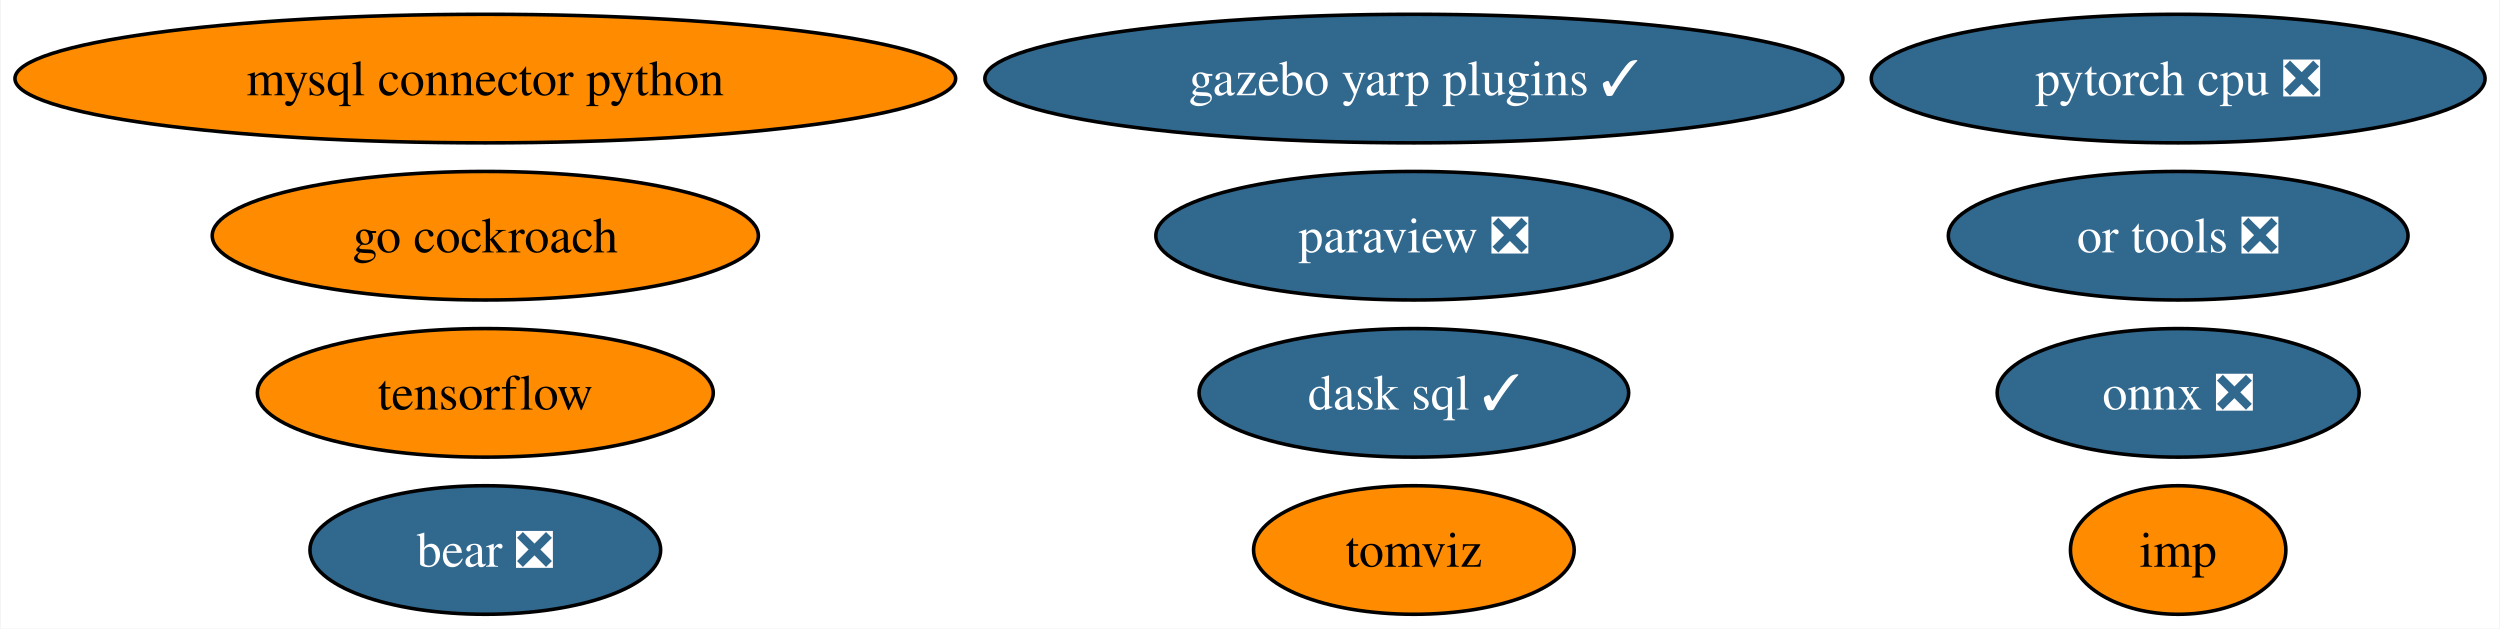
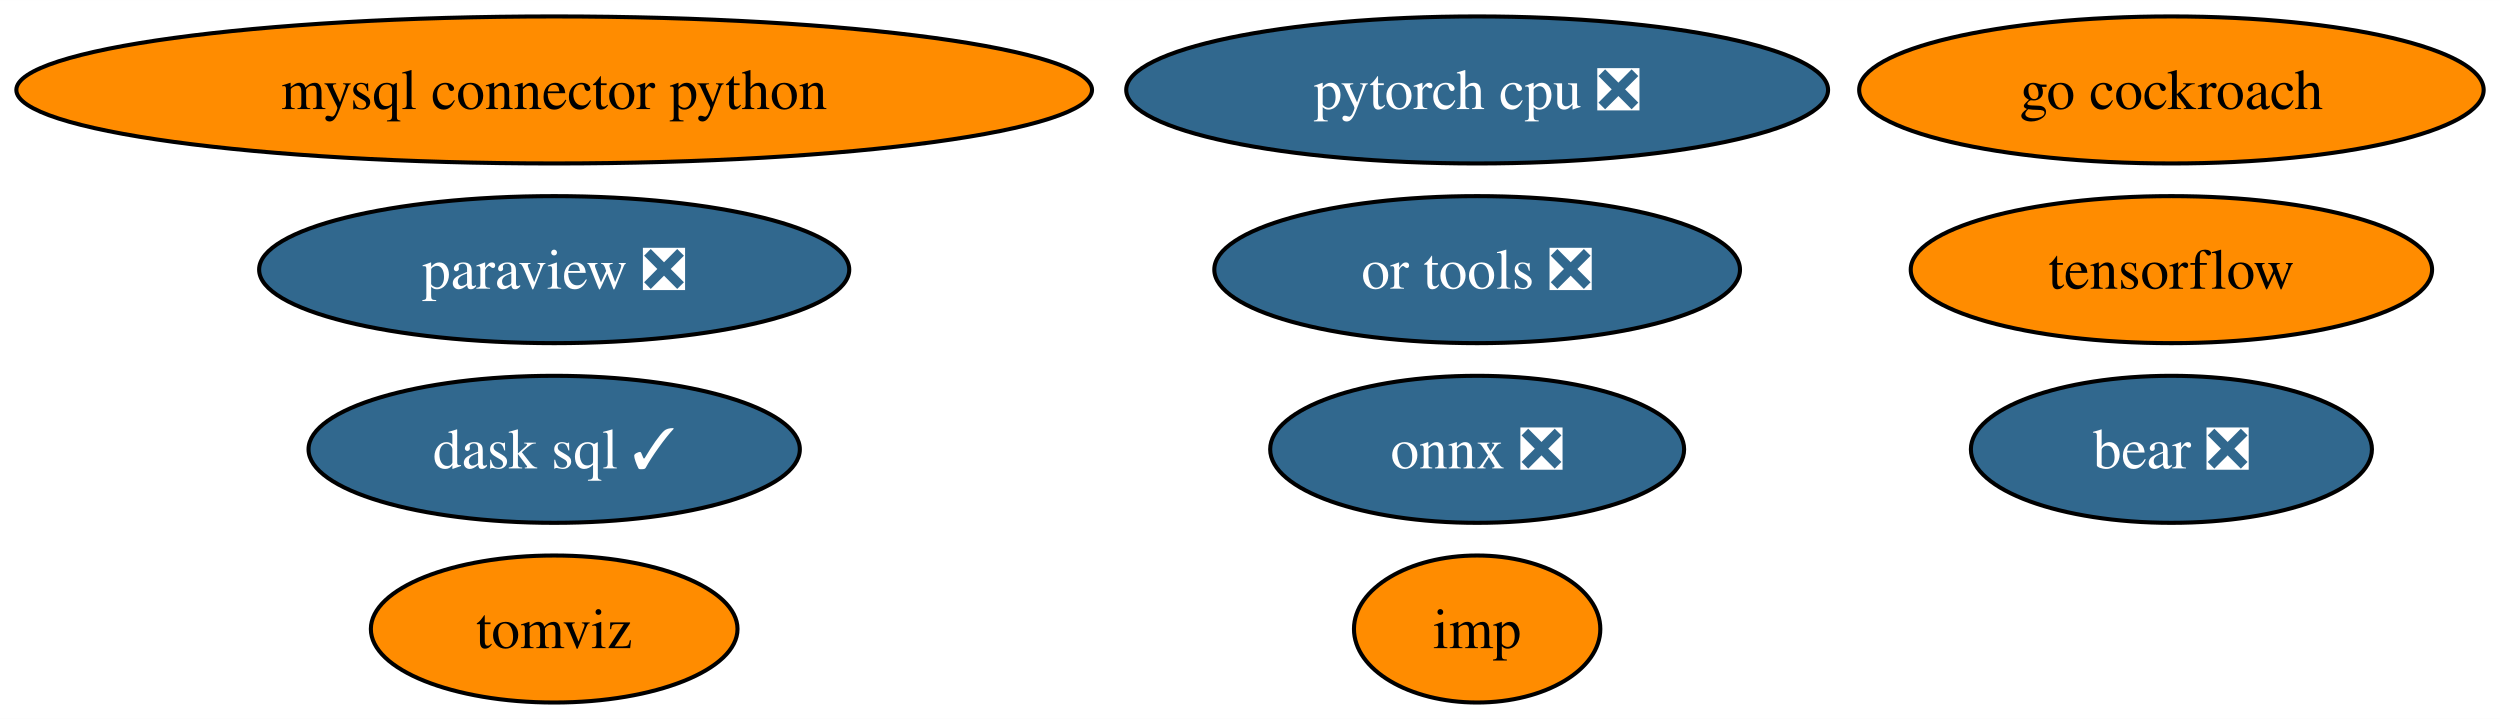
- <svg xmlns="http://www.w3.org/2000/svg" xmlns:xlink="http://www.w3.org/1999/xlink" width="700pt" height="176pt" viewBox="0.00 0.00 699.63 176.00">
+ <svg xmlns="http://www.w3.org/2000/svg" xmlns:xlink="http://www.w3.org/1999/xlink" width="612pt" height="176pt" viewBox="0.00 0.00 612.16 176.00">
  <g id="graph0" class="graph" transform="scale(1 1) rotate(0) translate(4 172)">
-     <polygon fill="white" stroke="none" points="-4,4 -4,-172 695.63,-172 695.63,4 -4,4" />
+     <polygon fill="white" stroke="none" points="-4,4 -4,-172 608.16,-172 608.16,4 -4,4" />
    <g id="node1" class="node">
      <g id="a_node1">
        <a xlink:href="https://github.com/conda-forge/mysql-connector-python-feedstock" xlink:title="mysql connector python">
          <ellipse fill="#ff8c00" stroke="black" cx="131.7" cy="-150" rx="131.7" ry="18" />
          <text text-anchor="middle" x="131.7" y="-145.32" font-family="Times,serif" font-size="14.00">mysql connector python</text>
        </a>
      </g>
    </g>
    <g id="node2" class="node">
      <g id="a_node2">
        <a xlink:href="https://github.com/conda-forge/onnx-feedstock/pull/97" xlink:title="onnx ❎">
-           <ellipse fill="#31688e" stroke="black" cx="605.7" cy="-62" rx="50.68" ry="18" />
-           <text text-anchor="middle" x="605.7" y="-57.33" font-family="Times,serif" font-size="14.00" fill="white">onnx ❎</text>
+           <ellipse fill="#31688e" stroke="black" cx="357.7" cy="-62" rx="50.68" ry="18" />
+           <text text-anchor="middle" x="357.7" y="-57.33" font-family="Times,serif" font-size="14.00" fill="white">onnx ❎</text>
        </a>
      </g>
    </g>
    <g id="node3" class="node">
      <g id="a_node3">
        <a xlink:href="https://github.com/conda-forge/paraview-feedstock/pull/199" xlink:title="paraview ❎">
-           <ellipse fill="#31688e" stroke="black" cx="391.7" cy="-106" rx="72.25" ry="18" />
-           <text text-anchor="middle" x="391.7" y="-101.33" font-family="Times,serif" font-size="14.00" fill="white">paraview ❎</text>
+           <ellipse fill="#31688e" stroke="black" cx="131.7" cy="-106" rx="72.25" ry="18" />
+           <text text-anchor="middle" x="131.7" y="-101.33" font-family="Times,serif" font-size="14.00" fill="white">paraview ❎</text>
        </a>
      </g>
    </g>
    <g id="node4" class="node">
      <g id="a_node4">
        <a xlink:href="https://github.com/conda-forge/tensorflow-feedstock" xlink:title="tensorflow">
-           <ellipse fill="#ff8c00" stroke="black" cx="131.7" cy="-62" rx="63.83" ry="18" />
-           <text text-anchor="middle" x="131.7" y="-57.33" font-family="Times,serif" font-size="14.00">tensorflow</text>
+           <ellipse fill="#ff8c00" stroke="black" cx="527.7" cy="-106" rx="63.83" ry="18" />
+           <text text-anchor="middle" x="527.7" y="-101.33" font-family="Times,serif" font-size="14.00">tensorflow</text>
        </a>
      </g>
    </g>
    <g id="node5" class="node">
      <g id="a_node5">
        <a xlink:href="https://github.com/conda-forge/pytorch-cpu-feedstock/pull/173" xlink:title="pytorch cpu ❎">
-           <ellipse fill="#31688e" stroke="black" cx="605.7" cy="-150" rx="85.93" ry="18" />
-           <text text-anchor="middle" x="605.7" y="-145.32" font-family="Times,serif" font-size="14.00" fill="white">pytorch cpu ❎</text>
+           <ellipse fill="#31688e" stroke="black" cx="357.7" cy="-150" rx="85.93" ry="18" />
+           <text text-anchor="middle" x="357.7" y="-145.32" font-family="Times,serif" font-size="14.00" fill="white">pytorch cpu ❎</text>
        </a>
      </g>
    </g>
    <g id="node6" class="node">
      <g id="a_node6">
        <a xlink:href="https://github.com/conda-forge/go-cockroach-feedstock" xlink:title="go cockroach">
-           <ellipse fill="#ff8c00" stroke="black" cx="131.7" cy="-106" rx="76.46" ry="18" />
-           <text text-anchor="middle" x="131.7" y="-101.33" font-family="Times,serif" font-size="14.00">go cockroach</text>
+           <ellipse fill="#ff8c00" stroke="black" cx="527.7" cy="-150" rx="76.46" ry="18" />
+           <text text-anchor="middle" x="527.7" y="-145.32" font-family="Times,serif" font-size="14.00">go cockroach</text>
        </a>
      </g>
    </g>
    <g id="node7" class="node">
      <g id="a_node7">
        <a xlink:href="https://github.com/conda-forge/dask-sql-feedstock/pull/65" xlink:title="dask sql ✓">
-           <ellipse fill="#31688e" stroke="black" cx="391.7" cy="-62" rx="60.15" ry="18" />
-           <text text-anchor="middle" x="391.7" y="-57.33" font-family="Times,serif" font-size="14.00" fill="white">dask sql ✓</text>
+           <ellipse fill="#31688e" stroke="black" cx="131.7" cy="-62" rx="60.15" ry="18" />
+           <text text-anchor="middle" x="131.7" y="-57.33" font-family="Times,serif" font-size="14.00" fill="white">dask sql ✓</text>
        </a>
      </g>
    </g>
    <g id="node8" class="node">
      <g id="a_node8">
        <a xlink:href="https://github.com/conda-forge/tomviz-feedstock" xlink:title="tomviz">
-           <ellipse fill="#ff8c00" stroke="black" cx="391.7" cy="-18" rx="44.89" ry="18" />
-           <text text-anchor="middle" x="391.7" y="-13.32" font-family="Times,serif" font-size="14.00">tomviz</text>
+           <ellipse fill="#ff8c00" stroke="black" cx="131.7" cy="-18" rx="44.89" ry="18" />
+           <text text-anchor="middle" x="131.7" y="-13.32" font-family="Times,serif" font-size="14.00">tomviz</text>
        </a>
      </g>
    </g>
    <g id="node9" class="node">
      <g id="a_node9">
        <a xlink:href="https://github.com/conda-forge/imp-feedstock" xlink:title="imp">
-           <ellipse fill="#ff8c00" stroke="black" cx="605.7" cy="-18" rx="30.16" ry="18" />
-           <text text-anchor="middle" x="605.7" y="-13.32" font-family="Times,serif" font-size="14.00">imp</text>
+           <ellipse fill="#ff8c00" stroke="black" cx="357.7" cy="-18" rx="30.16" ry="18" />
+           <text text-anchor="middle" x="357.7" y="-13.32" font-family="Times,serif" font-size="14.00">imp</text>
        </a>
      </g>
    </g>
    <g id="node10" class="node">
      <g id="a_node10">
        <a xlink:href="https://github.com/conda-forge/or-tools-feedstock/pull/46" xlink:title="or tools ❎">
-           <ellipse fill="#31688e" stroke="black" cx="605.7" cy="-106" rx="64.36" ry="18" />
-           <text text-anchor="middle" x="605.7" y="-101.33" font-family="Times,serif" font-size="14.00" fill="white">or tools ❎</text>
+           <ellipse fill="#31688e" stroke="black" cx="357.7" cy="-106" rx="64.36" ry="18" />
+           <text text-anchor="middle" x="357.7" y="-101.33" font-family="Times,serif" font-size="14.00" fill="white">or tools ❎</text>
        </a>
      </g>
    </g>
    <g id="node11" class="node">
      <g id="a_node11">
        <a xlink:href="https://github.com/conda-forge/bear-feedstock/pull/36" xlink:title="bear ❎">
-           <ellipse fill="#31688e" stroke="black" cx="131.7" cy="-18" rx="49.1" ry="18" />
-           <text text-anchor="middle" x="131.7" y="-13.32" font-family="Times,serif" font-size="14.00" fill="white">bear ❎</text>
-         </a>
-       </g>
-     </g>
-     <g id="node12" class="node">
-       <g id="a_node12">
-         <a xlink:href="https://github.com/conda-forge/gazebo-yarp-plugins-feedstock/pull/7" xlink:title="gazebo yarp plugins ✓">
-           <ellipse fill="#31688e" stroke="black" cx="391.7" cy="-150" rx="120.13" ry="18" />
-           <text text-anchor="middle" x="391.7" y="-145.32" font-family="Times,serif" font-size="14.00" fill="white">gazebo yarp plugins ✓</text>
+           <ellipse fill="#31688e" stroke="black" cx="527.7" cy="-62" rx="49.1" ry="18" />
+           <text text-anchor="middle" x="527.7" y="-57.33" font-family="Times,serif" font-size="14.00" fill="white">bear ❎</text>
        </a>
      </g>
    </g>
  </g>
</svg>
